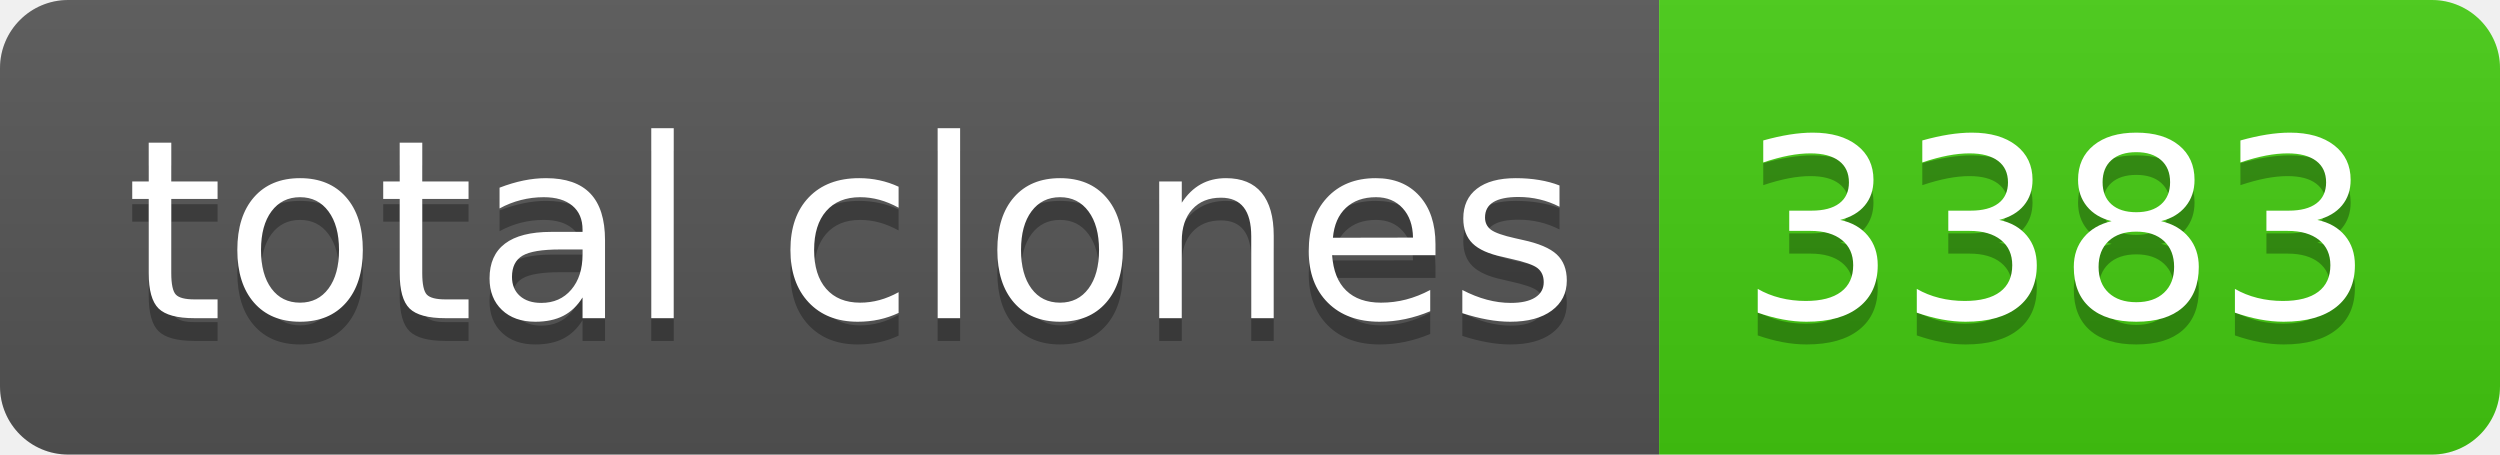
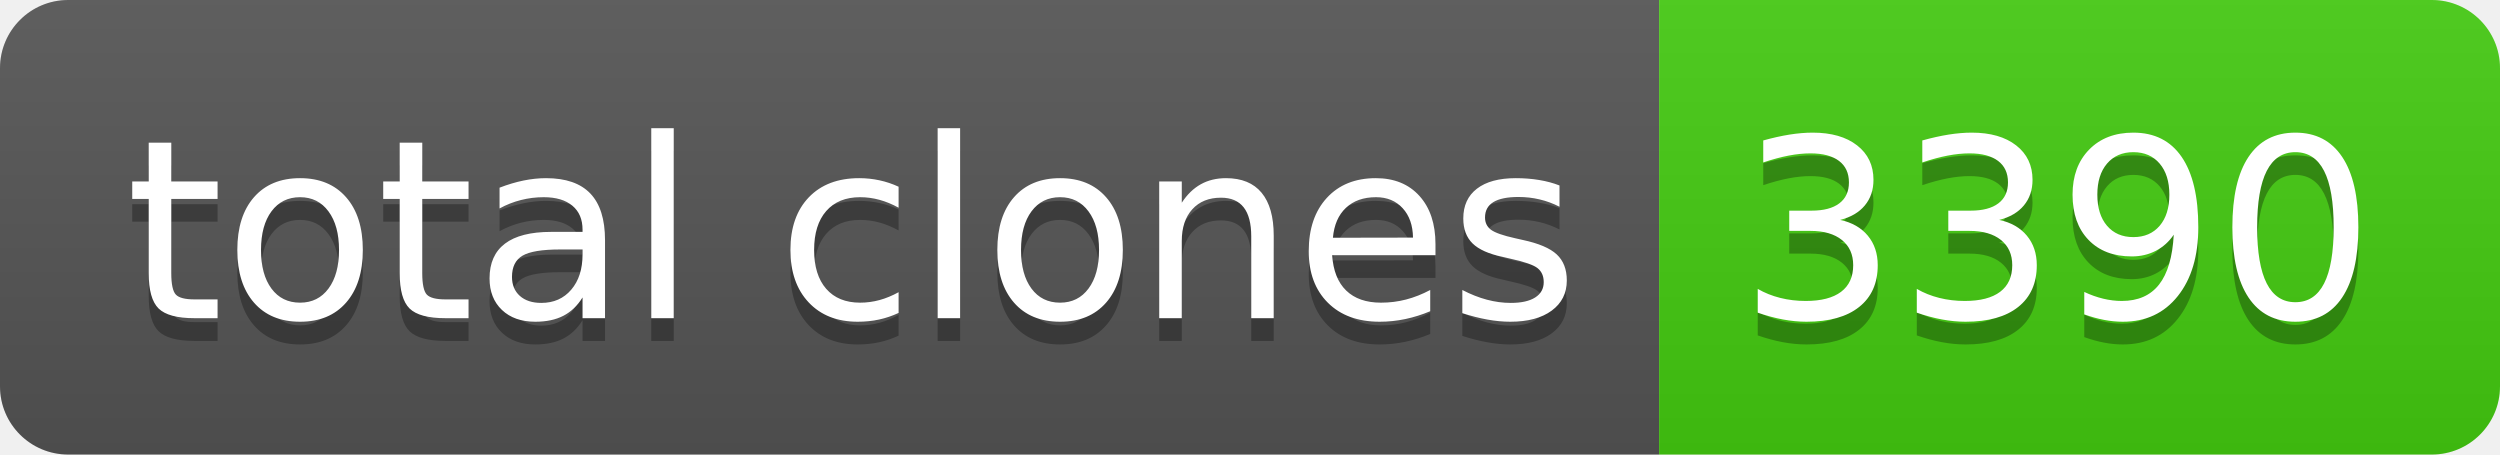
- <svg xmlns="http://www.w3.org/2000/svg" width="110" height="20" role="img" aria-label="total clones: 3383">
+ <svg xmlns="http://www.w3.org/2000/svg" width="110" height="20" role="img" aria-label="total clones: 3390">
  <linearGradient id="s" x2="0" y2="100%">
    <stop offset="0" stop-color="#bbb" stop-opacity=".1" />
    <stop offset="1" stop-opacity=".1" />
  </linearGradient>
  <clipPath id="r">
    <rect width="110" height="20" rx="3" fill="#fff" />
  </clipPath>
  <g clip-path="url(#r)">
    <rect width="73" height="20" fill="#555" />
    <rect x="73" width="37" height="20" fill="#4c1" />
    <rect width="110" height="20" fill="url(#s)" />
  </g>
  <g fill="#fff" text-anchor="middle" font-family="Verdana,Geneva,DejaVu Sans,sans-serif" text-rendering="geometricPrecision" font-size="110">
    <text aria-hidden="true" x="375" y="150" fill="#010101" fill-opacity=".3" transform="scale(.1)" textLength="630">total clones</text>
    <text x="375" y="140" transform="scale(.1)" fill="#fff" textLength="630">total clones</text>
-     <text aria-hidden="true" x="905" y="150" fill="#010101" fill-opacity=".3" transform="scale(.1)" textLength="270">3383</text>
-     <text x="905" y="140" transform="scale(.1)" fill="#fff" textLength="270">3383</text>
+     <text aria-hidden="true" x="905" y="150" fill="#010101" fill-opacity=".3" transform="scale(.1)" textLength="270">3390</text>
+     <text x="905" y="140" transform="scale(.1)" fill="#fff" textLength="270">3390</text>
  </g>
</svg>
